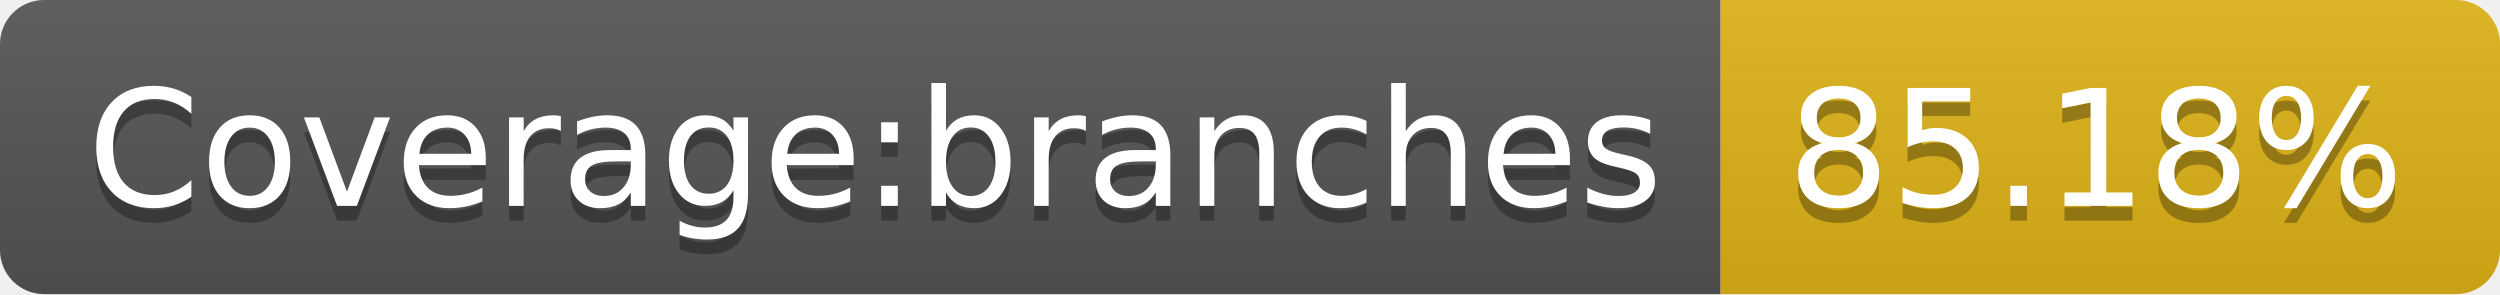
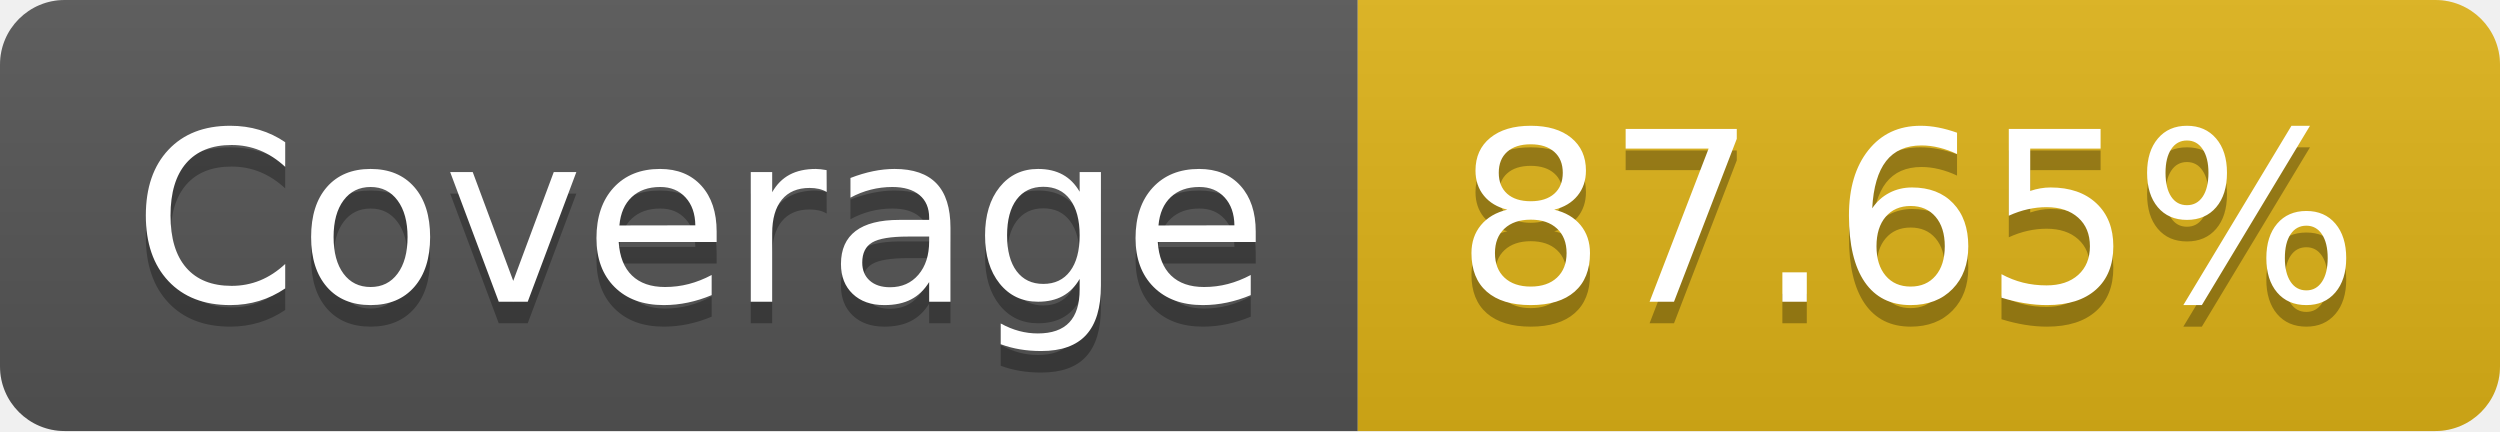
- <svg xmlns="http://www.w3.org/2000/svg" width="170" height="20" role="img" aria-label="Coverage:branches: 85.18%">
+ <svg xmlns="http://www.w3.org/2000/svg" width="116" height="20" role="img" aria-label="Coverage: 87.65%">
  <linearGradient id="s" x2="0" y2="100%">
    <stop offset="0" stop-color="#bbb" stop-opacity=".1" />
    <stop offset="1" stop-opacity=".1" />
  </linearGradient>
  <clipPath id="r">
-     <rect width="170" height="20" rx="3" fill="#fff" />
+     <rect width="116" height="20" rx="3" fill="#fff" />
  </clipPath>
  <g clip-path="url(#r)">
-     <rect width="117" height="20" fill="#555" />
-     <rect x="117" width="53" height="20" fill="#dfb317" />
-     <rect width="170" height="20" fill="url(#s)" />
+     <rect width="63" height="20" fill="#555" />
+     <rect x="63" width="53" height="20" fill="#dfb317" />
+     <rect width="116" height="20" fill="url(#s)" />
  </g>
  <g fill="#fff" text-anchor="middle" font-family="Verdana,Geneva,DejaVu Sans,sans-serif" text-rendering="geometricPrecision" font-size="110">
-     <text aria-hidden="true" x="595" y="150" fill="#010101" fill-opacity=".3" transform="scale(.1)" textLength="1070">Coverage:branches</text>
-     <text x="595" y="140" transform="scale(.1)" fill="#fff" textLength="1070">Coverage:branches</text>
-     <text aria-hidden="true" x="1425" y="150" fill="#010101" fill-opacity=".3" transform="scale(.1)" textLength="430">85.18%</text>
-     <text x="1425" y="140" transform="scale(.1)" fill="#fff" textLength="430">85.18%</text>
+     <text aria-hidden="true" x="325" y="150" fill="#010101" fill-opacity=".3" transform="scale(.1)" textLength="530">Coverage</text>
+     <text x="325" y="140" transform="scale(.1)" fill="#fff" textLength="530">Coverage</text>
+     <text aria-hidden="true" x="885" y="150" fill="#010101" fill-opacity=".3" transform="scale(.1)" textLength="430">87.65%</text>
+     <text x="885" y="140" transform="scale(.1)" fill="#fff" textLength="430">87.65%</text>
  </g>
</svg>
